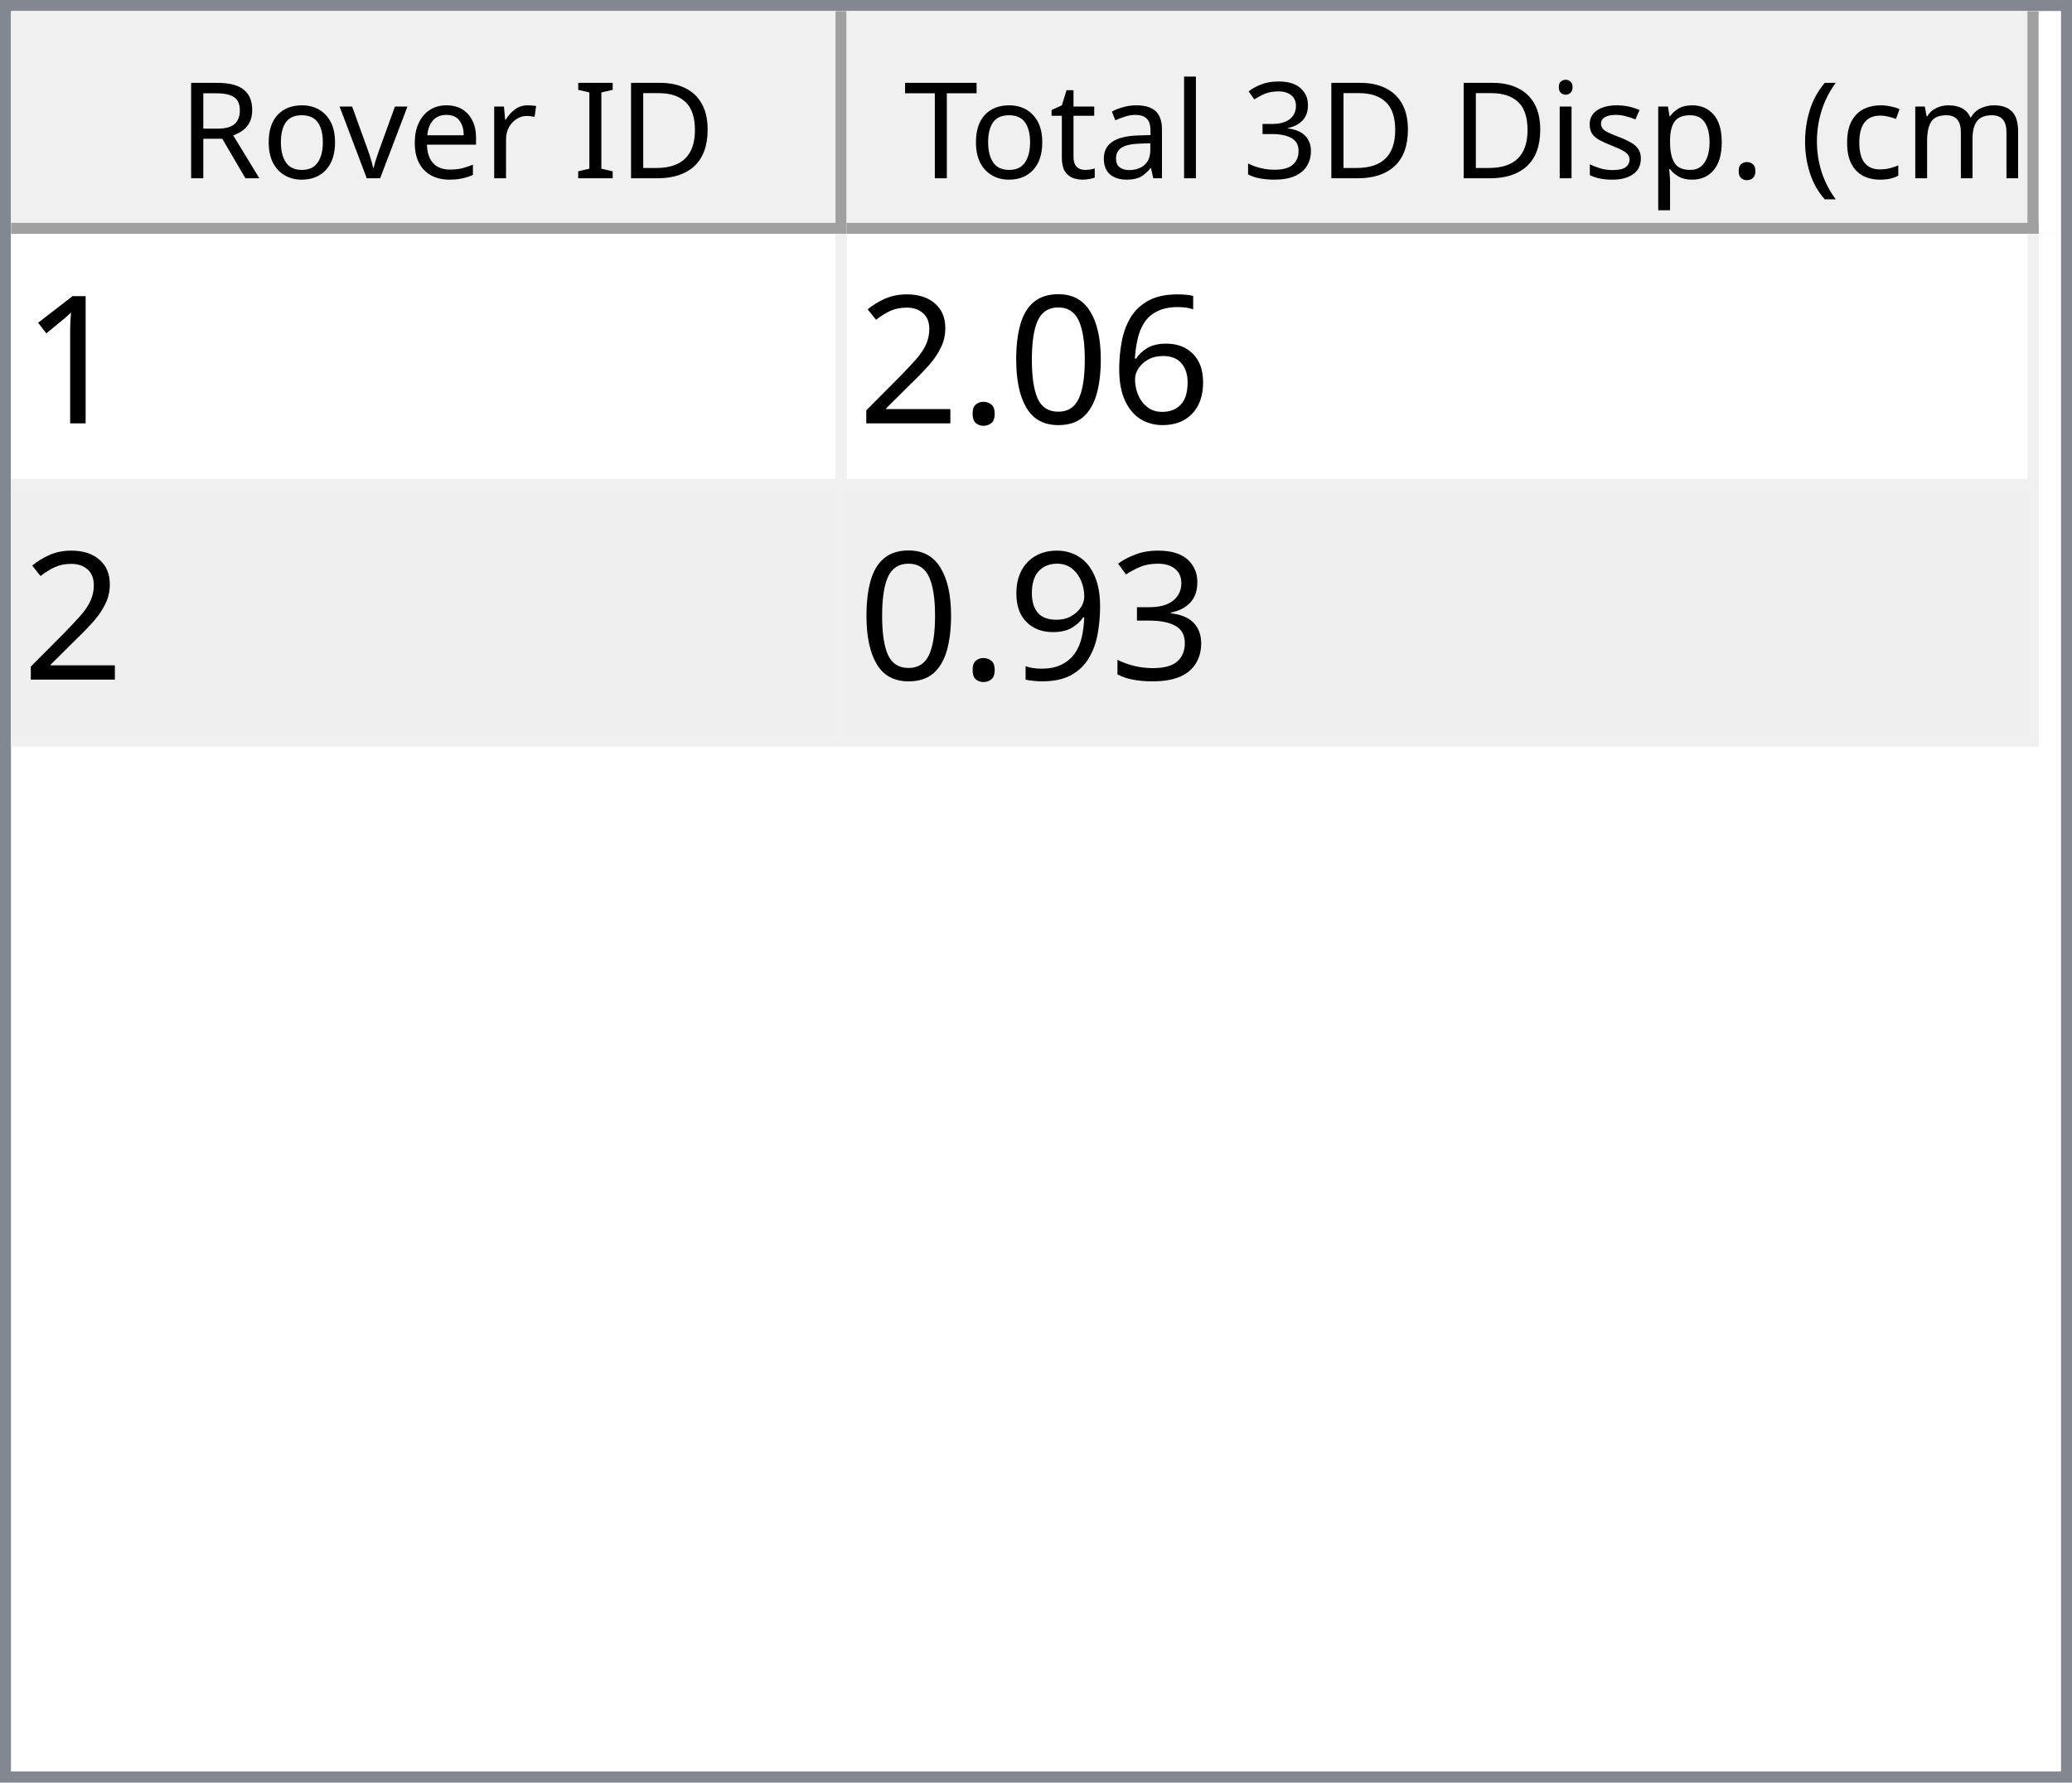
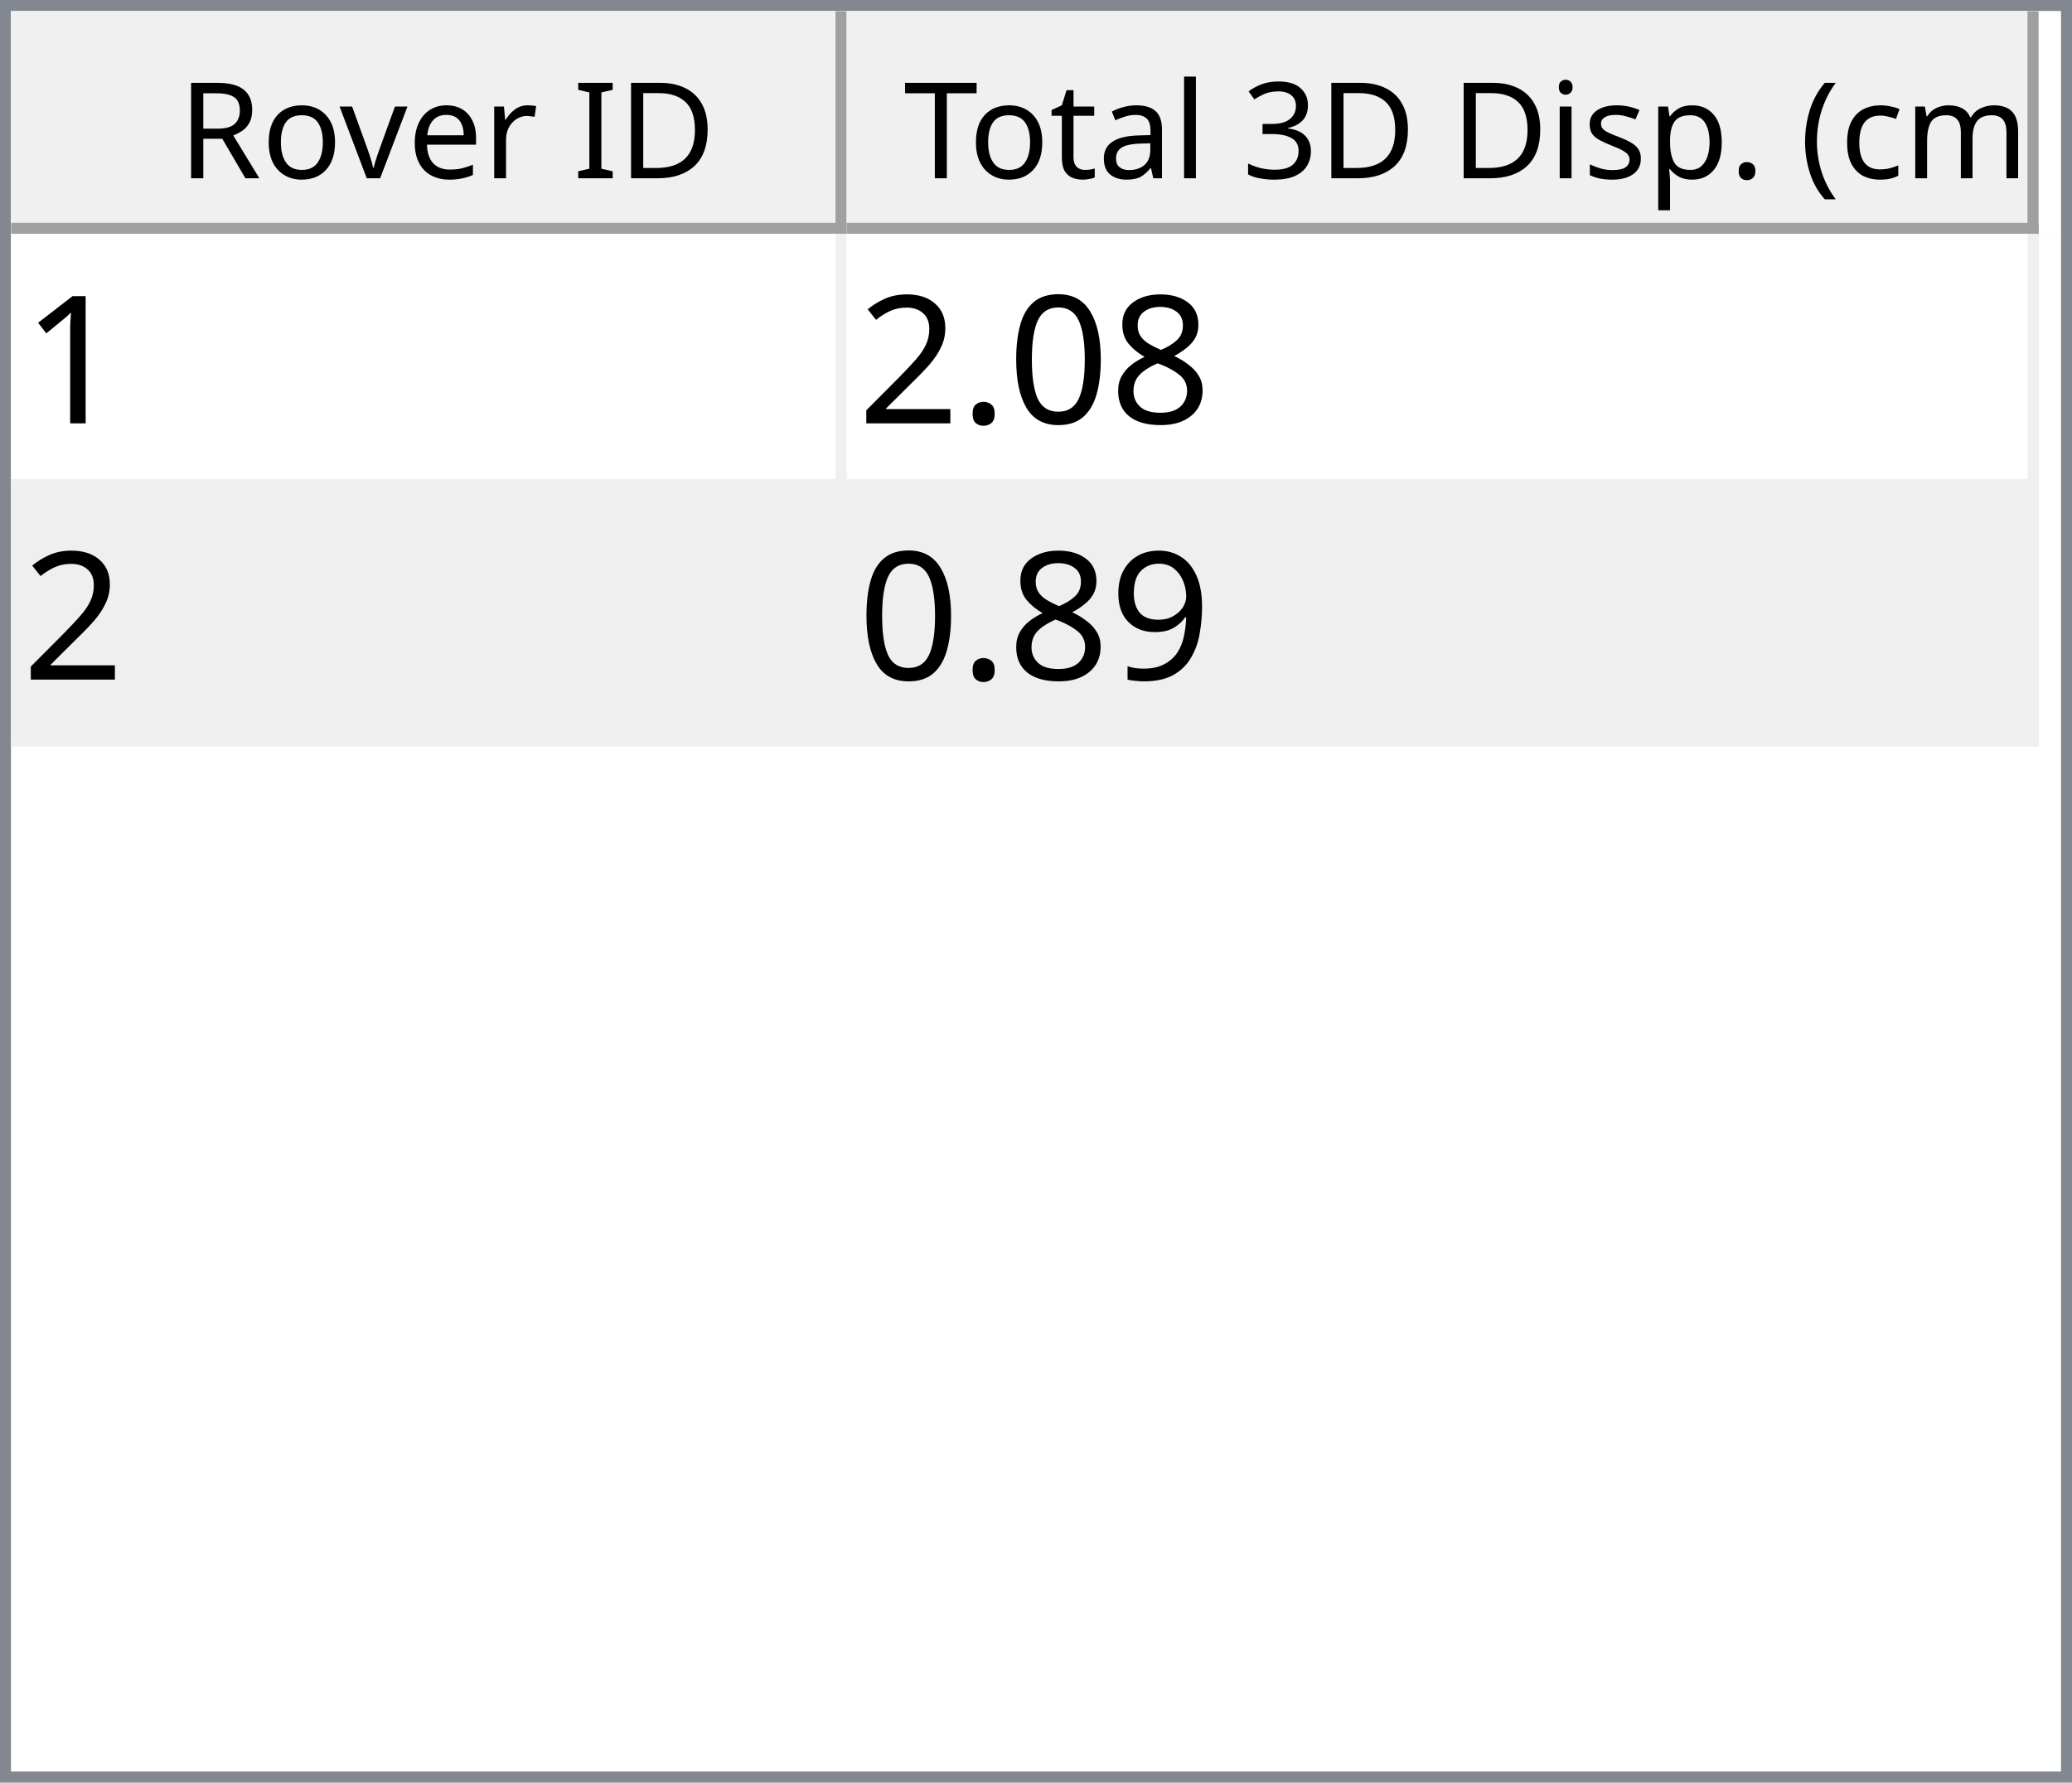
<svg xmlns="http://www.w3.org/2000/svg" style="fill-opacity:1; color-rendering:auto; color-interpolation:auto; text-rendering:auto; stroke:black; stroke-linecap:square; stroke-miterlimit:10; shape-rendering:auto; stroke-opacity:1; fill:black; stroke-dasharray:none; font-weight:normal; stroke-width:1; font-family:'Dialog'; font-style:normal; stroke-linejoin:miter; font-size:12px; stroke-dashoffset:0; image-rendering:auto;" width="186" height="160">
  <defs id="genericDefs" />
  <g>
    <defs id="defs1">
      <clipPath clipPathUnits="userSpaceOnUse" id="clipPath1">
        <path d="M0 0 L186 0 L186 160 L0 160 L0 0 Z" />
      </clipPath>
      <clipPath clipPathUnits="userSpaceOnUse" id="clipPath2">
        <path d="M0 0 L0 160 L186 160 L186 0 Z" />
      </clipPath>
      <clipPath clipPathUnits="userSpaceOnUse" id="clipPath3">
        <path d="M0 0 L0 20 L184 20 L184 0 Z" />
      </clipPath>
      <clipPath clipPathUnits="userSpaceOnUse" id="clipPath4">
        <path d="M0 0 L0 20 L75 20 L75 0 Z" />
      </clipPath>
      <clipPath clipPathUnits="userSpaceOnUse" id="clipPath5">
        <path d="M1 1 L1 19 L74 19 L74 1 Z" />
      </clipPath>
      <clipPath clipPathUnits="userSpaceOnUse" id="clipPath6">
        <path d="M0 0 L0 18 L73 18 L73 0 Z" />
      </clipPath>
      <clipPath clipPathUnits="userSpaceOnUse" id="clipPath7">
        <path d="M-0.5 -0.5 L-0.5 19.5 L74.5 19.5 L74.5 -0.5 Z" />
      </clipPath>
      <clipPath clipPathUnits="userSpaceOnUse" id="clipPath8">
        <path d="M0 0 L0 20 L107 20 L107 0 Z" />
      </clipPath>
      <clipPath clipPathUnits="userSpaceOnUse" id="clipPath9">
        <path d="M1 1 L1 19 L106 19 L106 1 Z" />
      </clipPath>
      <clipPath clipPathUnits="userSpaceOnUse" id="clipPath10">
        <path d="M0 0 L0 18 L105 18 L105 0 Z" />
      </clipPath>
      <clipPath clipPathUnits="userSpaceOnUse" id="clipPath11">
        <path d="M-0.5 -0.5 L-0.5 19.5 L106.5 19.5 L106.5 -0.5 Z" />
      </clipPath>
      <clipPath clipPathUnits="userSpaceOnUse" id="clipPath12">
        <path d="M0 0 L0 138 L184 138 L184 0 Z" />
      </clipPath>
      <clipPath clipPathUnits="userSpaceOnUse" id="clipPath13">
        <path d="M0 0 L0 46 L182 46 L182 0 Z" />
      </clipPath>
      <clipPath clipPathUnits="userSpaceOnUse" id="clipPath14">
        <path d="M-0.5 -0.5 L-0.5 45.5 L181.5 45.5 L181.5 -0.5 Z" />
      </clipPath>
      <clipPath clipPathUnits="userSpaceOnUse" id="clipPath15">
        <path d="M0 0 L0 22 L74 22 L74 0 Z" />
      </clipPath>
      <clipPath clipPathUnits="userSpaceOnUse" id="clipPath16">
        <path d="M0 0 L0 22 L106 22 L106 0 Z" />
      </clipPath>
      <font horiz-adv-x="64.551" id="font1">
        <font-face ascent="107.91" descent="25.098" units-per-em="100" style="font-style:normal; font-family:Segoe UI; font-weight:normal;" />
        <missing-glyph horiz-adv-x="64.551" d="M8.109 0 L8.109 68.266 L56.453 68.266 L56.453 0 L8.109 0 ZM15.328 7.234 L49.219 7.234 L49.219 61.031 L15.328 61.031 L15.328 7.234 Z" />
        <glyph unicode="D" horiz-adv-x="70.117" d="M9.188 0 L9.188 70.016 L28.516 70.016 Q65.531 70.016 65.531 35.891 Q65.531 19.672 55.25 9.836 Q44.969 0 27.734 0 L9.188 0 ZM17.391 62.594 L17.391 7.422 L27.828 7.422 Q41.609 7.422 49.273 14.797 Q56.938 22.172 56.938 35.688 Q56.938 62.594 28.328 62.594 L17.391 62.594 Z" />
        <glyph unicode="I" horiz-adv-x="26.611" d="M17.391 0 L9.188 0 L9.188 70.016 L17.391 70.016 L17.391 0 Z" />
        <glyph unicode=" " horiz-adv-x="27.393" d="" />
        <glyph unicode="r" horiz-adv-x="34.766" d="M34.188 41.891 Q32.078 43.5 28.125 43.5 Q23 43.5 19.555 38.672 Q16.109 33.844 16.109 25.484 L16.109 0 L8.109 0 L8.109 50 L16.109 50 L16.109 39.703 L16.312 39.703 Q18.016 44.969 21.531 47.922 Q25.047 50.875 29.391 50.875 Q32.516 50.875 34.188 50.203 L34.188 41.891 Z" />
        <glyph unicode="e" horiz-adv-x="52.295" d="M48.297 23 L12.984 23 Q13.188 14.656 17.484 10.109 Q21.781 5.562 29.297 5.562 Q37.75 5.562 44.828 11.141 L44.828 3.609 Q38.234 -1.172 27.391 -1.172 Q16.797 -1.172 10.742 5.641 Q4.688 12.453 4.688 24.812 Q4.688 36.469 11.305 43.82 Q17.922 51.172 27.734 51.172 Q37.547 51.172 42.922 44.828 Q48.297 38.484 48.297 27.203 L48.297 23 ZM40.094 29.781 Q40.047 36.719 36.75 40.578 Q33.453 44.438 27.594 44.438 Q21.922 44.438 17.969 40.383 Q14.016 36.328 13.094 29.781 L40.094 29.781 Z" />
        <glyph unicode="v" horiz-adv-x="47.9" d="M47.406 50 L27.484 0 L19.625 0 L0.688 50 L9.469 50 L22.172 13.672 Q23.578 9.672 23.922 6.688 L24.125 6.688 Q24.609 10.453 25.688 13.484 L38.969 50 L47.406 50 Z" />
        <glyph unicode="o" horiz-adv-x="58.594" d="M29 -1.172 Q17.922 -1.172 11.305 5.836 Q4.688 12.844 4.688 24.422 Q4.688 37.016 11.57 44.094 Q18.453 51.172 30.172 51.172 Q41.359 51.172 47.633 44.289 Q53.906 37.406 53.906 25.203 Q53.906 13.234 47.141 6.031 Q40.375 -1.172 29 -1.172 ZM29.594 44.438 Q21.875 44.438 17.383 39.188 Q12.891 33.938 12.891 24.703 Q12.891 15.828 17.43 10.695 Q21.969 5.562 29.594 5.562 Q37.359 5.562 41.531 10.594 Q45.703 15.625 45.703 24.906 Q45.703 34.281 41.531 39.359 Q37.359 44.438 29.594 44.438 Z" />
        <glyph unicode="R" horiz-adv-x="59.814" d="M59.375 0 L49.609 0 L37.891 19.625 Q36.281 22.359 34.766 24.289 Q33.25 26.219 31.664 27.438 Q30.078 28.656 28.25 29.219 Q26.422 29.781 24.125 29.781 L17.391 29.781 L17.391 0 L9.188 0 L9.188 70.016 L30.078 70.016 Q34.672 70.016 38.555 68.867 Q42.438 67.719 45.289 65.375 Q48.141 63.031 49.758 59.547 Q51.375 56.062 51.375 51.375 Q51.375 47.703 50.273 44.656 Q49.172 41.609 47.148 39.211 Q45.125 36.812 42.266 35.133 Q39.406 33.453 35.844 32.516 L35.844 32.328 Q37.594 31.547 38.891 30.547 Q40.188 29.547 41.359 28.18 Q42.531 26.812 43.68 25.078 Q44.828 23.344 46.234 21.047 L59.375 0 ZM17.391 62.594 L17.391 37.203 L28.516 37.203 Q31.594 37.203 34.203 38.133 Q36.812 39.062 38.719 40.797 Q40.625 42.531 41.703 45.047 Q42.781 47.562 42.781 50.688 Q42.781 56.297 39.141 59.445 Q35.5 62.594 28.609 62.594 L17.391 62.594 Z" />
        <glyph unicode=")" horiz-adv-x="30.176" d="M8.297 -15.922 L1.172 -15.922 Q16.406 2.344 16.406 26.812 Q16.406 51.469 1.078 70.016 L8.297 70.016 Q23.531 52.156 23.531 26.703 Q23.531 1.375 8.297 -15.922 Z" />
        <glyph unicode="m" horiz-adv-x="86.133" d="M79.109 0 L71.094 0 L71.094 28.719 Q71.094 37.016 68.531 40.727 Q65.969 44.438 59.906 44.438 Q54.781 44.438 51.195 39.75 Q47.609 35.062 47.609 28.516 L47.609 0 L39.594 0 L39.594 29.688 Q39.594 44.438 28.219 44.438 Q22.953 44.438 19.531 40.016 Q16.109 35.594 16.109 28.516 L16.109 0 L8.109 0 L8.109 50 L16.109 50 L16.109 42.094 L16.312 42.094 Q21.625 51.172 31.844 51.172 Q36.969 51.172 40.773 48.312 Q44.578 45.453 46 40.828 Q51.562 51.172 62.594 51.172 Q79.109 51.172 79.109 30.812 L79.109 0 Z" />
        <glyph unicode="c" horiz-adv-x="46.191" d="M42.188 2.297 Q36.422 -1.172 28.516 -1.172 Q17.828 -1.172 11.258 5.789 Q4.688 12.75 4.688 23.828 Q4.688 36.188 11.766 43.68 Q18.844 51.172 30.672 51.172 Q37.25 51.172 42.281 48.734 L42.281 40.531 Q36.719 44.438 30.375 44.438 Q22.703 44.438 17.797 38.945 Q12.891 33.453 12.891 24.516 Q12.891 15.719 17.508 10.641 Q22.125 5.562 29.891 5.562 Q36.422 5.562 42.188 9.906 L42.188 2.297 Z" />
        <glyph unicode="(" horiz-adv-x="30.176" d="M29.109 -15.922 L21.969 -15.922 Q6.844 1.375 6.844 26.703 Q6.844 52.156 21.969 70.016 L29.203 70.016 Q13.875 51.469 13.875 26.812 Q13.875 2.344 29.109 -15.922 Z" />
        <glyph unicode="." horiz-adv-x="21.68" d="M10.891 -1.078 Q8.641 -1.078 7.055 0.539 Q5.469 2.156 5.469 4.391 Q5.469 6.641 7.055 8.273 Q8.641 9.906 10.891 9.906 Q13.188 9.906 14.797 8.273 Q16.406 6.641 16.406 4.391 Q16.406 2.156 14.797 0.539 Q13.188 -1.078 10.891 -1.078 Z" />
        <glyph unicode="p" horiz-adv-x="58.789" d="M16.312 7.234 L16.109 7.234 L16.109 -23 L8.109 -23 L8.109 50 L16.109 50 L16.109 41.219 L16.312 41.219 Q22.219 51.172 33.594 51.172 Q43.266 51.172 48.688 44.461 Q54.109 37.75 54.109 26.469 Q54.109 13.922 48 6.375 Q41.891 -1.172 31.297 -1.172 Q21.578 -1.172 16.312 7.234 ZM16.109 27.391 L16.109 20.406 Q16.109 14.203 20.141 9.883 Q24.172 5.562 30.375 5.562 Q37.641 5.562 41.773 11.133 Q45.906 16.703 45.906 26.609 Q45.906 34.969 42.047 39.703 Q38.188 44.438 31.594 44.438 Q24.609 44.438 20.359 39.578 Q16.109 34.719 16.109 27.391 Z" />
        <glyph unicode="s" horiz-adv-x="42.432" d="M5.078 1.812 L5.078 10.406 Q11.625 5.562 19.484 5.562 Q30.031 5.562 30.031 12.594 Q30.031 14.594 29.125 15.992 Q28.219 17.391 26.68 18.461 Q25.141 19.531 23.07 20.383 Q21 21.234 18.609 22.172 Q15.281 23.484 12.766 24.828 Q10.25 26.172 8.57 27.859 Q6.891 29.547 6.031 31.695 Q5.172 33.844 5.172 36.719 Q5.172 40.234 6.789 42.945 Q8.406 45.656 11.086 47.484 Q13.766 49.312 17.211 50.242 Q20.656 51.172 24.312 51.172 Q30.812 51.172 35.938 48.922 L35.938 40.828 Q30.422 44.438 23.25 44.438 Q21 44.438 19.195 43.922 Q17.391 43.406 16.094 42.477 Q14.797 41.547 14.086 40.258 Q13.375 38.969 13.375 37.406 Q13.375 35.453 14.086 34.133 Q14.797 32.812 16.164 31.789 Q17.531 30.766 19.484 29.938 Q21.438 29.109 23.922 28.125 Q27.25 26.859 29.883 25.516 Q32.516 24.172 34.375 22.484 Q36.234 20.797 37.234 18.602 Q38.234 16.406 38.234 13.375 Q38.234 9.672 36.602 6.938 Q34.969 4.203 32.234 2.398 Q29.5 0.594 25.93 -0.289 Q22.359 -1.172 18.453 -1.172 Q10.75 -1.172 5.078 1.812 Z" />
        <glyph unicode="i" horiz-adv-x="24.219" d="M12.203 62.703 Q10.062 62.703 8.547 64.164 Q7.031 65.625 7.031 67.875 Q7.031 70.125 8.547 71.609 Q10.062 73.094 12.203 73.094 Q14.406 73.094 15.945 71.609 Q17.484 70.125 17.484 67.875 Q17.484 65.719 15.945 64.211 Q14.406 62.703 12.203 62.703 ZM16.109 0 L8.109 0 L8.109 50 L16.109 50 L16.109 0 Z" />
        <glyph unicode="3" horiz-adv-x="53.906" d="M46.531 19.828 Q46.531 15.094 44.75 11.211 Q42.969 7.328 39.719 4.57 Q36.469 1.812 31.93 0.297 Q27.391 -1.219 21.922 -1.219 Q11.922 -1.219 6 2.594 L6 11.188 Q13.094 5.609 22.219 5.609 Q25.875 5.609 28.828 6.539 Q31.781 7.469 33.906 9.227 Q36.031 10.984 37.18 13.477 Q38.328 15.969 38.328 19.094 Q38.328 32.812 18.797 32.812 L12.984 32.812 L12.984 39.594 L18.5 39.594 Q35.797 39.594 35.797 52.484 Q35.797 64.406 22.609 64.406 Q15.188 64.406 8.688 59.422 L8.688 67.188 Q15.375 71.188 24.609 71.188 Q29 71.188 32.57 69.969 Q36.141 68.75 38.68 66.555 Q41.219 64.359 42.609 61.281 Q44 58.203 44 54.5 Q44 40.672 30.031 36.719 L30.031 36.531 Q33.594 36.141 36.625 34.797 Q39.656 33.453 41.852 31.305 Q44.047 29.156 45.289 26.25 Q46.531 23.344 46.531 19.828 Z" />
        <glyph unicode="l" horiz-adv-x="24.219" d="M16.109 0 L8.109 0 L8.109 74.031 L16.109 74.031 L16.109 0 Z" />
        <glyph unicode="a" horiz-adv-x="50.879" d="M43.891 0 L35.891 0 L35.891 7.812 L35.688 7.812 Q30.469 -1.172 20.312 -1.172 Q12.844 -1.172 8.617 2.781 Q4.391 6.734 4.391 13.281 Q4.391 27.297 20.906 29.594 L35.891 31.688 Q35.891 44.438 25.594 44.438 Q16.547 44.438 9.281 38.281 L9.281 46.484 Q16.656 51.172 26.266 51.172 Q43.891 51.172 43.891 32.516 L43.891 0 ZM35.891 25.297 L23.828 23.641 Q18.266 22.859 15.43 20.875 Q12.594 18.891 12.594 13.875 Q12.594 10.203 15.211 7.883 Q17.828 5.562 22.172 5.562 Q28.125 5.562 32.008 9.742 Q35.891 13.922 35.891 20.312 L35.891 25.297 Z" />
        <glyph unicode="t" horiz-adv-x="33.887" d="M31.297 0.484 Q28.469 -1.078 23.828 -1.078 Q10.688 -1.078 10.688 13.578 L10.688 43.172 L2.094 43.172 L2.094 50 L10.688 50 L10.688 62.203 L18.703 64.797 L18.703 50 L31.297 50 L31.297 43.172 L18.703 43.172 L18.703 14.984 Q18.703 9.969 20.414 7.82 Q22.125 5.672 26.078 5.672 Q29.109 5.672 31.297 7.328 L31.297 0.484 Z" />
        <glyph unicode="T" horiz-adv-x="52.393" d="M50.594 62.594 L30.375 62.594 L30.375 0 L22.172 0 L22.172 62.594 L2 62.594 L2 70.016 L50.594 70.016 L50.594 62.594 Z" />
      </font>
      <font horiz-adv-x="75.0" id="font2">
        <font-face ascent="100.537" descent="21.973" units-per-em="100" style="font-style:normal; font-family:sans-serif; font-weight:normal;" />
        <missing-glyph horiz-adv-x="75.0" d="M12.5 0 L12.5 62.5 L62.5 62.5 L62.5 0 L12.5 0 ZM14.062 1.562 L60.938 1.562 L60.938 60.938 L14.062 60.938 L14.062 1.562 Z" />
        <glyph unicode="1" horiz-adv-x="55.615" d="M37.25 0 L28.469 0 L28.469 56 Q25.297 52.984 20.141 49.953 Q14.984 46.922 10.891 45.406 L10.891 53.906 Q18.266 57.375 23.781 62.305 Q29.297 67.234 31.594 71.875 L37.25 71.875 L37.25 0 Z" />
-         <glyph unicode="6" horiz-adv-x="55.615" d="M49.75 54.047 L41.016 53.375 Q39.844 58.547 37.703 60.891 Q34.125 64.656 28.906 64.656 Q24.703 64.656 21.531 62.312 Q17.391 59.281 14.992 53.469 Q12.594 47.656 12.5 36.922 Q15.672 41.75 20.266 44.094 Q24.859 46.438 29.891 46.438 Q38.672 46.438 44.852 39.969 Q51.031 33.5 51.031 23.25 Q51.031 16.5 48.125 10.719 Q45.219 4.938 40.141 1.859 Q35.062 -1.219 28.609 -1.219 Q17.625 -1.219 10.695 6.859 Q3.766 14.938 3.766 33.5 Q3.766 54.25 11.422 63.672 Q18.109 71.875 29.438 71.875 Q37.891 71.875 43.289 67.141 Q48.688 62.406 49.75 54.047 ZM13.875 23.188 Q13.875 18.656 15.797 14.508 Q17.719 10.359 21.188 8.18 Q24.656 6 28.469 6 Q34.031 6 38.039 10.492 Q42.047 14.984 42.047 22.703 Q42.047 30.125 38.086 34.398 Q34.125 38.672 28.125 38.672 Q22.172 38.672 18.023 34.398 Q13.875 30.125 13.875 23.188 Z" />
+         <glyph unicode="8" horiz-adv-x="55.615" d="M17.672 38.812 Q12.203 40.828 9.57 44.539 Q6.938 48.25 6.938 53.422 Q6.938 61.234 12.555 66.555 Q18.172 71.875 27.484 71.875 Q36.859 71.875 42.578 66.43 Q48.297 60.984 48.297 53.172 Q48.297 48.188 45.68 44.508 Q43.062 40.828 37.75 38.812 Q44.344 36.672 47.781 31.883 Q51.219 27.094 51.219 20.453 Q51.219 11.281 44.727 5.031 Q38.234 -1.219 27.641 -1.219 Q17.047 -1.219 10.547 5.055 Q4.047 11.328 4.047 20.703 Q4.047 27.688 7.594 32.398 Q11.141 37.109 17.672 38.812 ZM15.922 53.719 Q15.922 48.641 19.195 45.414 Q22.469 42.188 27.688 42.188 Q32.766 42.188 36.016 45.383 Q39.266 48.578 39.266 53.219 Q39.266 58.062 35.914 61.359 Q32.562 64.656 27.594 64.656 Q22.562 64.656 19.242 61.43 Q15.922 58.203 15.922 53.719 ZM13.094 20.656 Q13.094 16.891 14.875 13.375 Q16.656 9.859 20.172 7.93 Q23.688 6 27.734 6 Q34.031 6 38.133 10.055 Q42.234 14.109 42.234 20.359 Q42.234 26.703 38.016 30.859 Q33.797 35.016 27.438 35.016 Q21.234 35.016 17.164 30.914 Q13.094 26.812 13.094 20.656 Z" />
        <glyph unicode="0" horiz-adv-x="55.615" d="M4.156 35.297 Q4.156 48 6.766 55.742 Q9.375 63.484 14.523 67.68 Q19.672 71.875 27.484 71.875 Q33.25 71.875 37.594 69.555 Q41.938 67.234 44.773 62.867 Q47.609 58.5 49.219 52.227 Q50.828 45.953 50.828 35.297 Q50.828 22.703 48.242 14.969 Q45.656 7.234 40.508 3.008 Q35.359 -1.219 27.484 -1.219 Q17.141 -1.219 11.234 6.203 Q4.156 15.141 4.156 35.297 ZM13.188 35.297 Q13.188 17.672 17.312 11.836 Q21.438 6 27.484 6 Q33.547 6 37.672 11.859 Q41.797 17.719 41.797 35.297 Q41.797 52.984 37.672 58.789 Q33.547 64.594 27.391 64.594 Q21.344 64.594 17.719 59.469 Q13.188 52.938 13.188 35.297 Z" />
        <glyph unicode="." horiz-adv-x="27.783" d="M9.078 0 L9.078 10.016 L19.094 10.016 L19.094 0 L9.078 0 Z" />
        <glyph unicode="2" horiz-adv-x="55.615" d="M50.344 8.453 L50.344 0 L3.031 0 Q2.938 3.172 4.047 6.109 Q5.859 10.938 9.836 15.625 Q13.812 20.312 21.344 26.469 Q33.016 36.031 37.117 41.625 Q41.219 47.219 41.219 52.203 Q41.219 57.422 37.477 61.008 Q33.734 64.594 27.734 64.594 Q21.391 64.594 17.578 60.789 Q13.766 56.984 13.719 50.25 L4.688 51.172 Q5.609 61.281 11.664 66.578 Q17.719 71.875 27.938 71.875 Q38.234 71.875 44.242 66.164 Q50.25 60.453 50.25 52 Q50.25 47.703 48.492 43.555 Q46.734 39.406 42.656 34.812 Q38.578 30.219 29.109 22.219 Q21.188 15.578 18.945 13.211 Q16.703 10.844 15.234 8.453 L50.344 8.453 Z" />
-         <glyph unicode="3" horiz-adv-x="55.615" d="M4.203 18.891 L12.984 20.062 Q14.5 12.594 18.141 9.297 Q21.781 6 27 6 Q33.203 6 37.477 10.297 Q41.75 14.594 41.75 20.953 Q41.75 27 37.797 30.93 Q33.844 34.859 27.734 34.859 Q25.25 34.859 21.531 33.891 L22.516 41.609 Q23.391 41.5 23.922 41.5 Q29.547 41.5 34.039 44.43 Q38.531 47.359 38.531 53.469 Q38.531 58.297 35.258 61.477 Q31.984 64.656 26.812 64.656 Q21.688 64.656 18.266 61.43 Q14.844 58.203 13.875 51.766 L5.078 53.328 Q6.688 62.156 12.398 67.016 Q18.109 71.875 26.609 71.875 Q32.469 71.875 37.398 69.359 Q42.328 66.844 44.945 62.5 Q47.562 58.156 47.562 53.266 Q47.562 48.641 45.07 44.828 Q42.578 41.016 37.703 38.766 Q44.047 37.312 47.562 32.695 Q51.078 28.078 51.078 21.141 Q51.078 11.766 44.242 5.25 Q37.406 -1.266 26.953 -1.266 Q17.531 -1.266 11.305 4.352 Q5.078 9.969 4.203 18.891 Z" />
        <glyph unicode="9" horiz-adv-x="55.615" d="M5.469 16.547 L13.922 17.328 Q14.984 11.375 18.016 8.688 Q21.047 6 25.781 6 Q29.828 6 32.883 7.859 Q35.938 9.719 37.891 12.82 Q39.844 15.922 41.164 21.195 Q42.484 26.469 42.484 31.938 Q42.484 32.516 42.438 33.688 Q39.797 29.5 35.234 26.883 Q30.672 24.266 25.344 24.266 Q16.453 24.266 10.305 30.711 Q4.156 37.156 4.156 47.703 Q4.156 58.594 10.578 65.234 Q17 71.875 26.656 71.875 Q33.641 71.875 39.43 68.117 Q45.219 64.359 48.219 57.398 Q51.219 50.438 51.219 37.25 Q51.219 23.531 48.242 15.406 Q45.266 7.281 39.383 3.031 Q33.5 -1.219 25.594 -1.219 Q17.188 -1.219 11.867 3.445 Q6.547 8.109 5.469 16.547 ZM41.453 48.141 Q41.453 55.719 37.43 60.156 Q33.406 64.594 27.734 64.594 Q21.875 64.594 17.531 59.812 Q13.188 55.031 13.188 47.406 Q13.188 40.578 17.312 36.305 Q21.438 32.031 27.484 32.031 Q33.594 32.031 37.523 36.305 Q41.453 40.578 41.453 48.141 Z" />
      </font>
    </defs>
    <g style="fill:white; stroke:white;">
      <rect x="0" y="0" width="186" style="clip-path:url(#clipPath1); stroke:none;" height="160" />
    </g>
    <g style="fill:white; text-rendering:optimizeSpeed; color-rendering:optimizeSpeed; image-rendering:optimizeSpeed; shape-rendering:crispEdges; stroke:white; color-interpolation:sRGB;">
      <rect x="0" width="186" height="160" y="0" style="stroke:none;" />
      <path style="stroke:none;" d="M0 160 L186 160 L186 0 L0 0 Z" />
    </g>
    <g style="fill:rgb(240,240,240); font-family:'Segoe UI'; stroke:rgb(240,240,240);">
      <rect x="0" y="0" width="186" style="clip-path:url(#clipPath2); stroke:none;" height="160" />
    </g>
    <g style="fill:rgb(130,135,144); font-family:'Segoe UI'; stroke:rgb(130,135,144);">
      <path d="M0 0 L186 0 L186 160 L0 160 L0 0 ZM1 1 L185 1 L185 159 L1 159 L1 1 Z" style="fill-rule:evenodd; clip-path:url(#clipPath2); stroke:none;" />
    </g>
    <g style="fill:white; font-family:'Segoe UI'; stroke:white;" transform="translate(1,1)">
      <rect x="0" y="0" width="184" style="clip-path:url(#clipPath3); stroke:none;" height="20" />
    </g>
    <g style="fill:rgb(240,240,240); font-family:'Segoe UI'; stroke:rgb(240,240,240);" transform="translate(1,1)">
      <rect x="0" y="0" width="75" style="clip-path:url(#clipPath4); stroke:none;" height="20" />
    </g>
    <g style="font-family:'Segoe UI';" transform="translate(2,2)">
      <text x="14" xml:space="preserve" y="14" style="clip-path:url(#clipPath6); stroke:none;">Rover ID</text>
    </g>
    <g style="fill:rgb(160,160,160); font-family:'Segoe UI'; stroke:rgb(160,160,160); stroke-linejoin:bevel;" transform="translate(1.5,1.5)">
      <line x1="74" x2="74" y1="0" style="fill:none; clip-path:url(#clipPath7);" y2="19" />
    </g>
    <g style="fill:rgb(160,160,160); font-family:'Segoe UI'; stroke:rgb(160,160,160); stroke-linejoin:bevel;" transform="matrix(1,0,0,1,1,1) translate(0.5,0.5)">
      <line x1="0" x2="74" y1="19" style="fill:none; clip-path:url(#clipPath7);" y2="19" />
    </g>
    <g style="fill:rgb(240,240,240); font-family:'Segoe UI'; stroke:rgb(240,240,240);" transform="translate(76,1)">
      <rect x="0" y="0" width="107" style="clip-path:url(#clipPath8); stroke:none;" height="20" />
    </g>
    <g style="font-family:'Segoe UI';" transform="translate(77,2)">
      <text x="1" xml:space="preserve" y="14" style="clip-path:url(#clipPath10); stroke:none;"> Total 3D Disp. (cm)</text>
    </g>
    <g style="fill:rgb(160,160,160); font-family:'Segoe UI'; stroke:rgb(160,160,160); stroke-linejoin:bevel;" transform="translate(76.5,1.5)">
      <line x1="106" x2="106" y1="0" style="fill:none; clip-path:url(#clipPath11);" y2="19" />
    </g>
    <g style="fill:rgb(160,160,160); font-family:'Segoe UI'; stroke:rgb(160,160,160); stroke-linejoin:bevel;" transform="matrix(1,0,0,1,76,1) translate(0.5,0.5)">
      <line x1="0" x2="106" y1="19" style="fill:none; clip-path:url(#clipPath11);" y2="19" />
    </g>
    <g style="fill:white; font-family:'Segoe UI'; stroke:white;" transform="translate(1,21)">
      <rect x="0" y="0" width="184" style="clip-path:url(#clipPath12); stroke:none;" height="138" />
    </g>
    <g style="fill:rgb(240,240,240); font-size:16px; font-family:sans-serif; stroke:rgb(240,240,240);" transform="translate(1,21)">
      <rect x="0" y="0" width="182" style="clip-path:url(#clipPath13); stroke:none;" height="46" />
      <line transform="translate(0.5,0.5)" x1="0" x2="181" y1="22" style="clip-path:url(#clipPath14); fill:none; stroke-linejoin:bevel;" y2="22" />
    </g>
    <g transform="matrix(1,0,0,1,1,21) translate(0.5,0.5)" style="fill:rgb(240,240,240); font-size:16px; font-family:sans-serif; stroke:rgb(240,240,240); stroke-linejoin:bevel;">
      <line x1="0" x2="181" y1="45" style="fill:none; clip-path:url(#clipPath14);" y2="45" />
    </g>
    <g transform="matrix(1,0,0,1,1,21) translate(0.5,0.5)" style="fill:rgb(240,240,240); font-size:16px; font-family:sans-serif; stroke:rgb(240,240,240); stroke-linejoin:bevel;">
      <line x1="74" x2="74" y1="0" style="fill:none; clip-path:url(#clipPath14);" y2="45" />
    </g>
    <g transform="matrix(1,0,0,1,1,21) translate(0.5,0.5)" style="fill:rgb(240,240,240); font-size:16px; font-family:sans-serif; stroke:rgb(240,240,240); stroke-linejoin:bevel;">
      <line x1="181" x2="181" y1="0" style="fill:none; clip-path:url(#clipPath14);" y2="45" />
    </g>
    <g style="fill:white; font-size:16px; font-family:sans-serif; stroke:white;" transform="matrix(1,0,0,1,1,21)">
      <rect x="0" y="0" width="74" style="clip-path:url(#clipPath15); stroke:none;" height="22" />
      <text x="1" y="17" style="fill:black; clip-path:url(#clipPath15); stroke:none;" xml:space="preserve">1</text>
    </g>
    <g style="fill:white; font-size:16px; font-family:sans-serif; stroke:white;" transform="matrix(1,0,0,1,1,21) translate(75,0)">
      <rect x="0" y="0" width="106" style="clip-path:url(#clipPath16); stroke:none;" height="22" />
-       <text x="1" y="17" style="fill:black; clip-path:url(#clipPath16); stroke:none;" xml:space="preserve">2.06</text>
+       <text x="1" y="17" style="fill:black; clip-path:url(#clipPath16); stroke:none;" xml:space="preserve">2.08</text>
    </g>
    <g style="fill:rgb(239,239,239); font-size:16px; font-family:sans-serif; stroke:rgb(239,239,239);" transform="matrix(1,0,0,1,1,21) translate(0,23)">
      <rect x="0" y="0" width="74" style="clip-path:url(#clipPath15); stroke:none;" height="22" />
      <text x="1" y="17" style="fill:black; clip-path:url(#clipPath15); stroke:none;" xml:space="preserve">2</text>
    </g>
    <g style="fill:rgb(239,239,239); font-size:16px; font-family:sans-serif; stroke:rgb(239,239,239);" transform="matrix(1,0,0,1,1,21) translate(75,23)">
      <rect x="0" y="0" width="106" style="clip-path:url(#clipPath16); stroke:none;" height="22" />
-       <text x="1" y="17" style="fill:black; clip-path:url(#clipPath16); stroke:none;" xml:space="preserve">0.93</text>
+       <text x="1" y="17" style="fill:black; clip-path:url(#clipPath16); stroke:none;" xml:space="preserve">0.89</text>
    </g>
  </g>
</svg>
